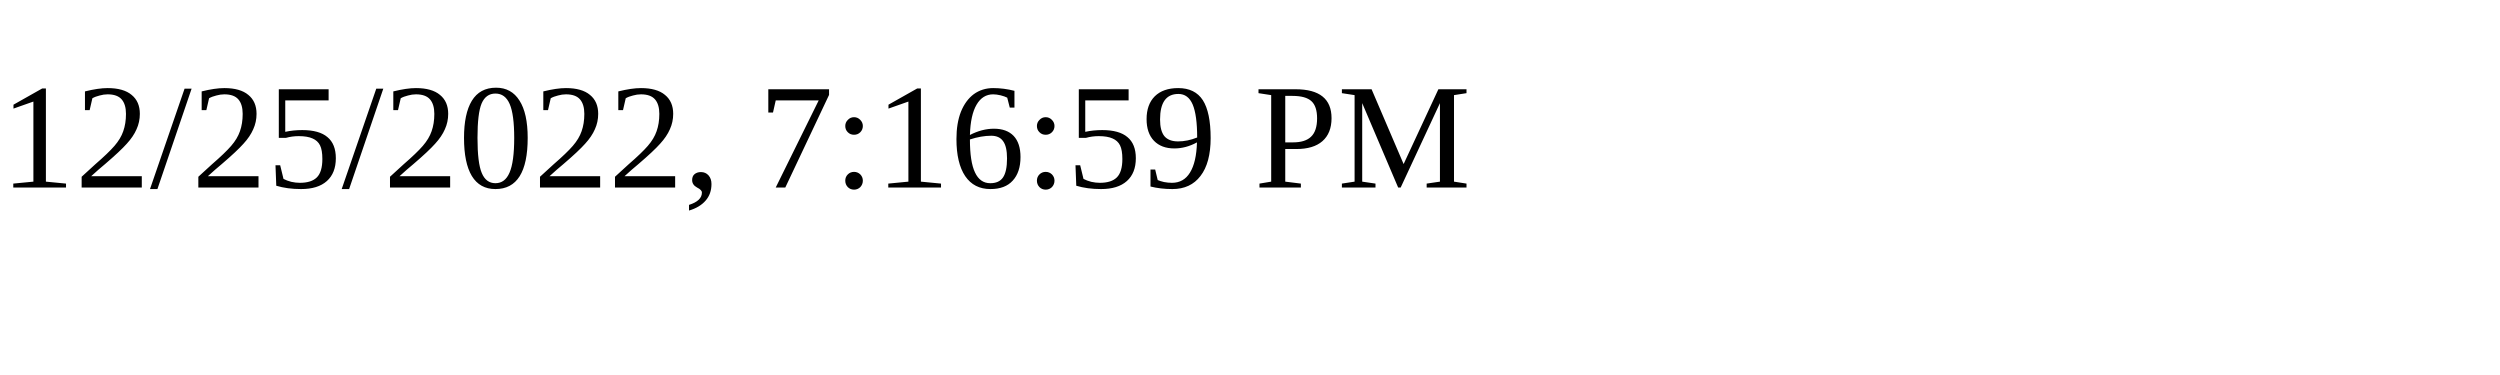
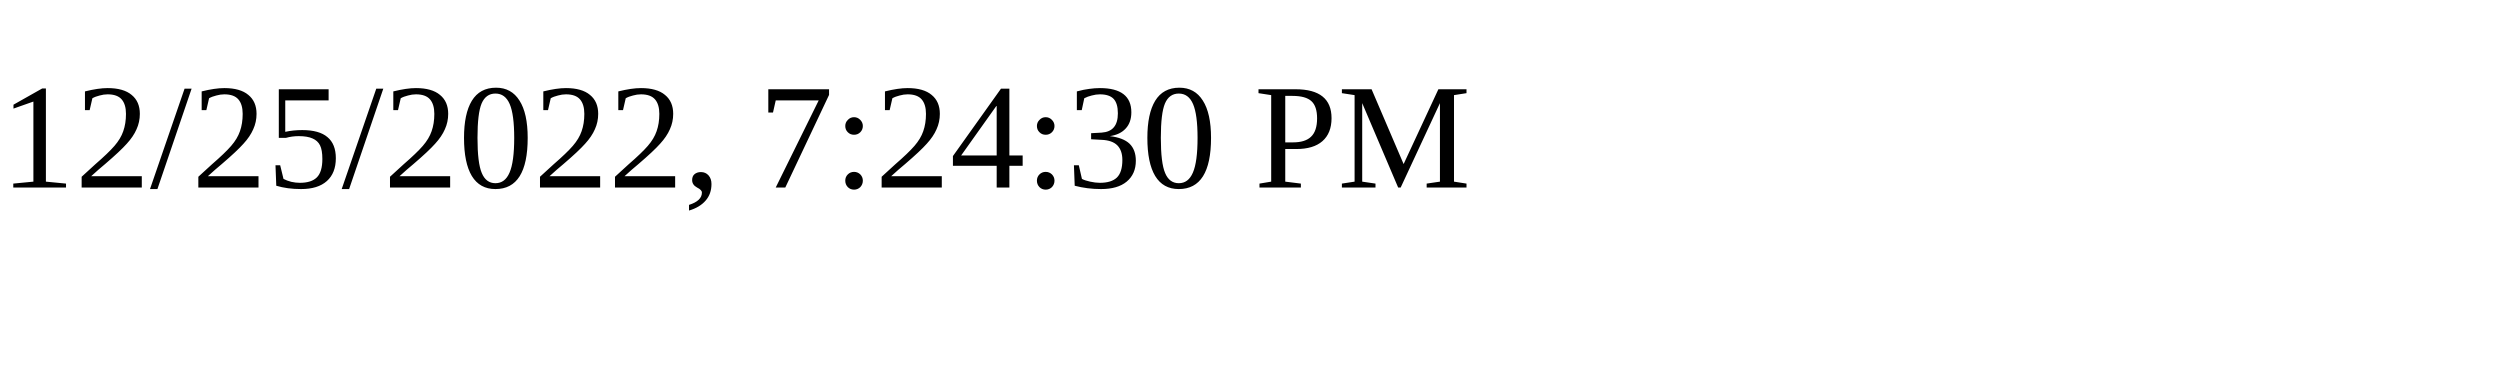
<svg xmlns="http://www.w3.org/2000/svg" height="30" width="200">
-   <text x="0" y="15">12/25/2022, 7:16:59 PM</text>
+   <text x="0" y="15">12/25/2022, 7:24:30 PM</text>
</svg>
